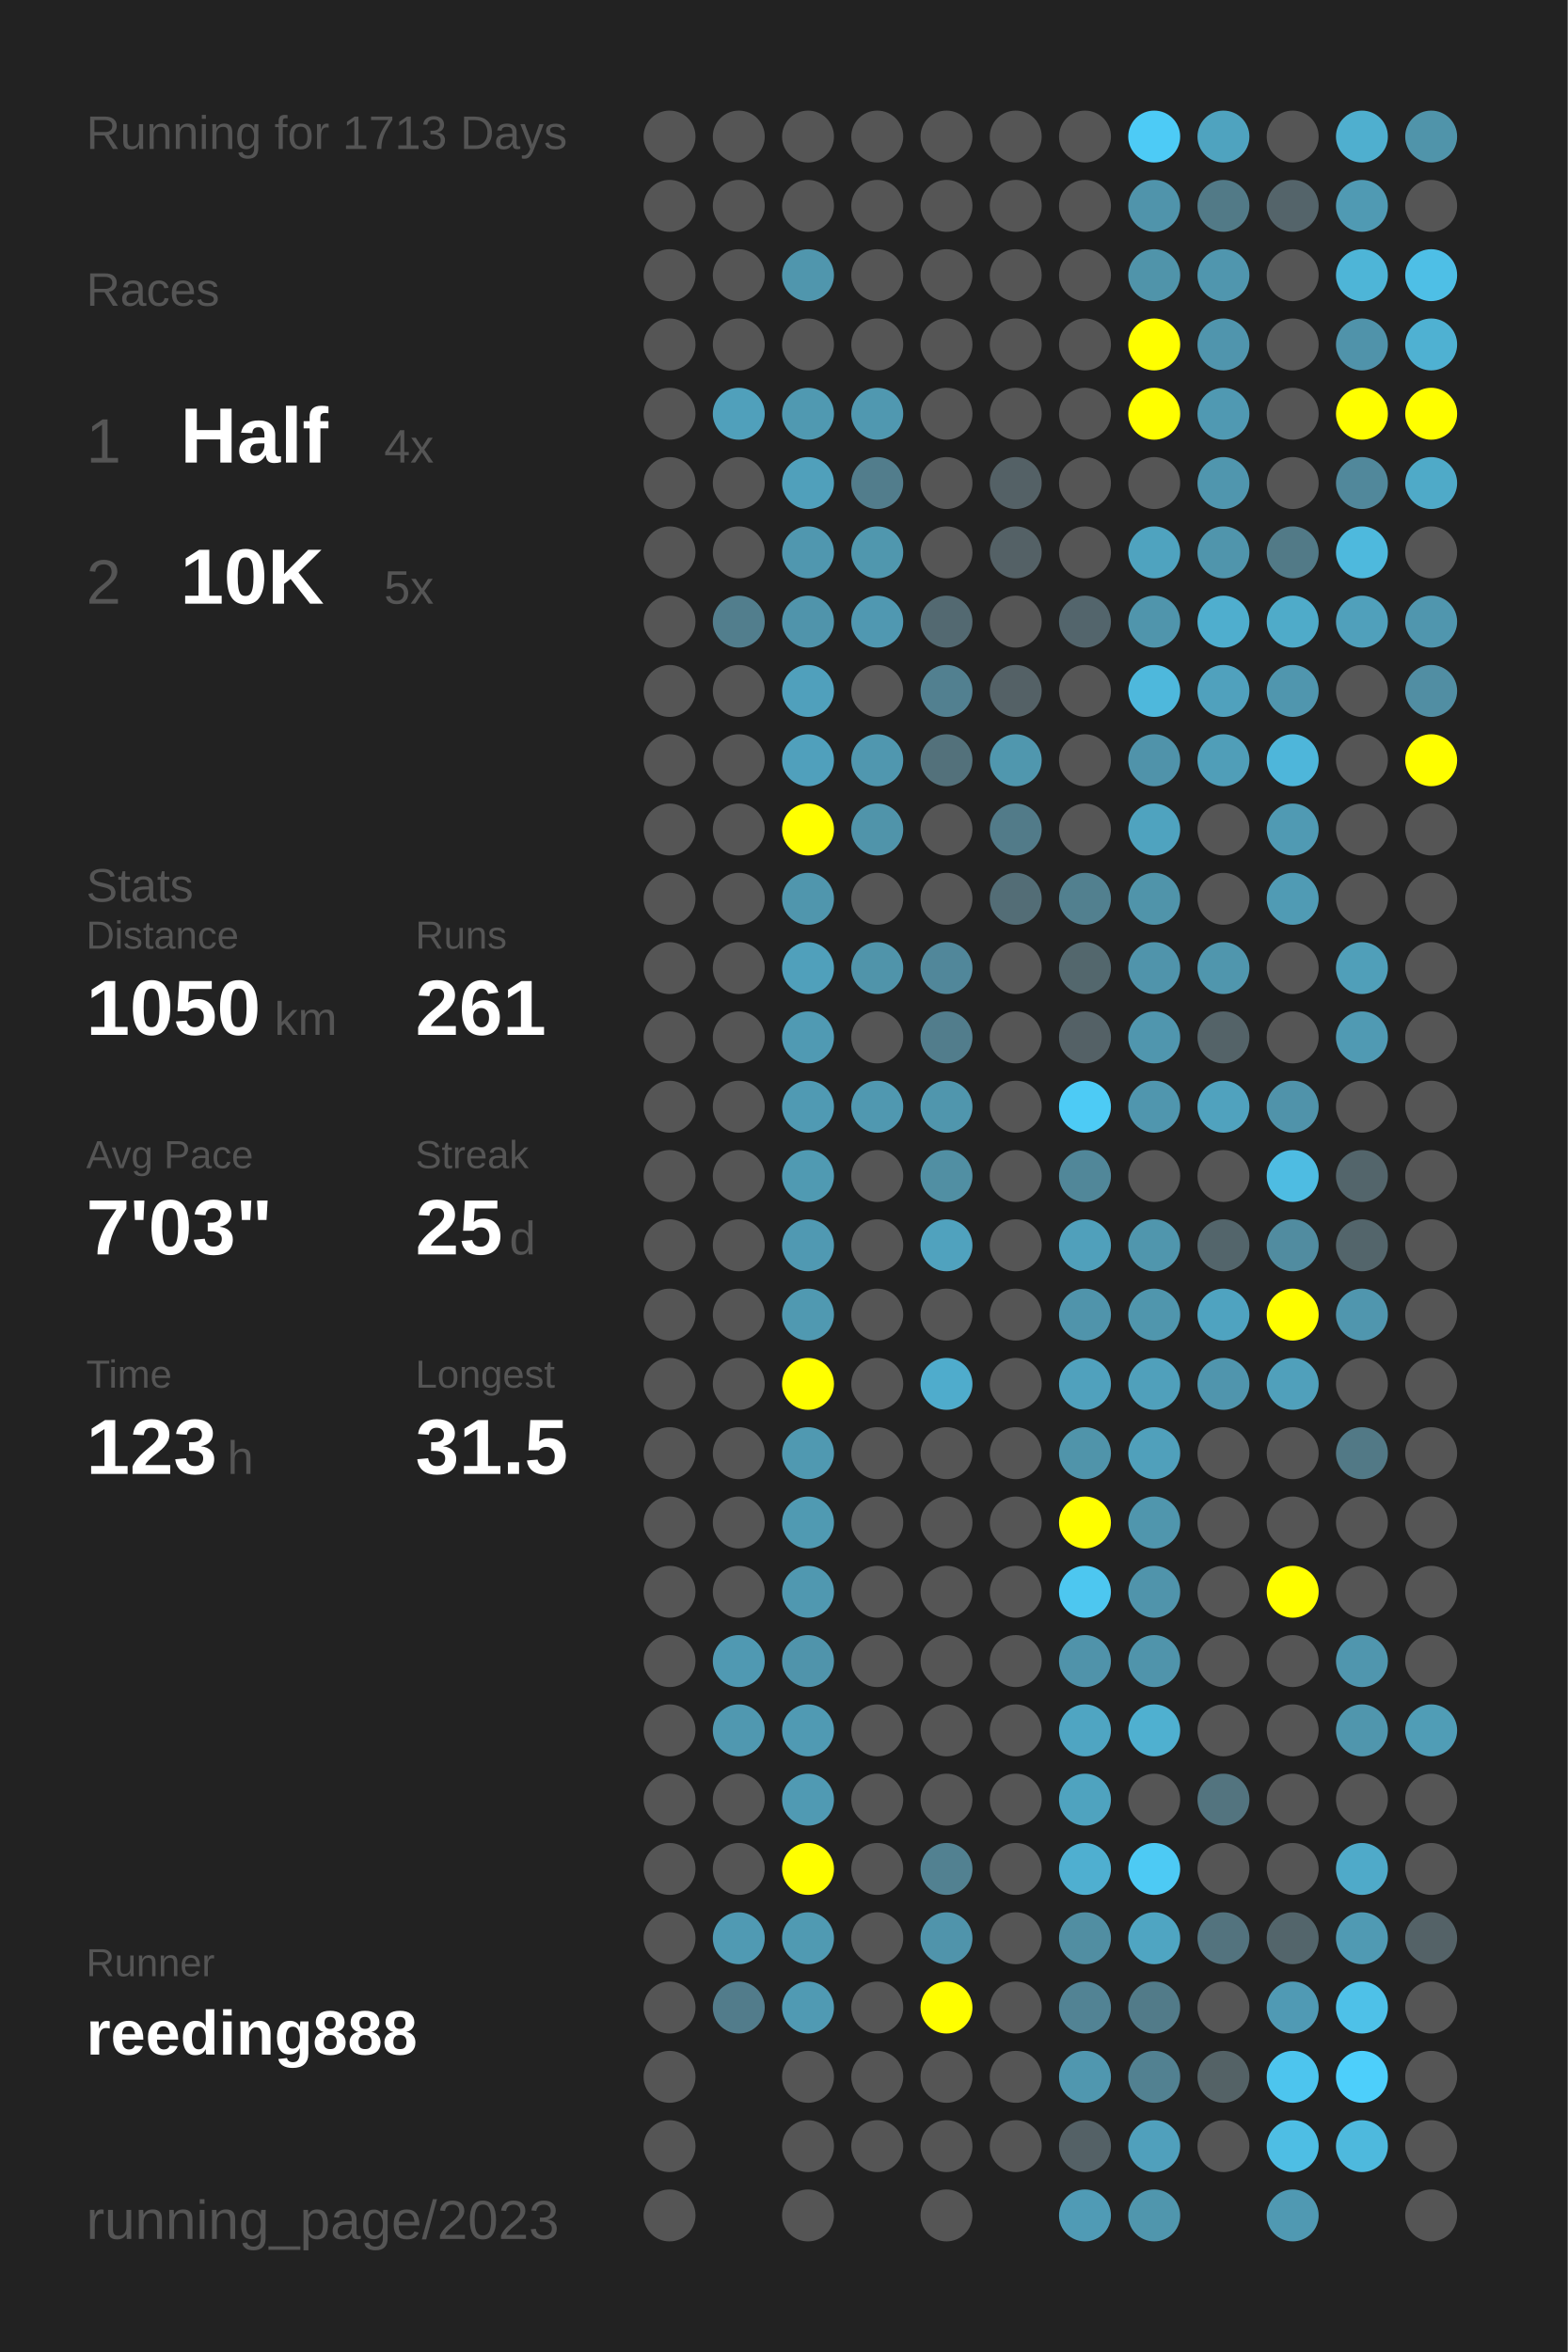
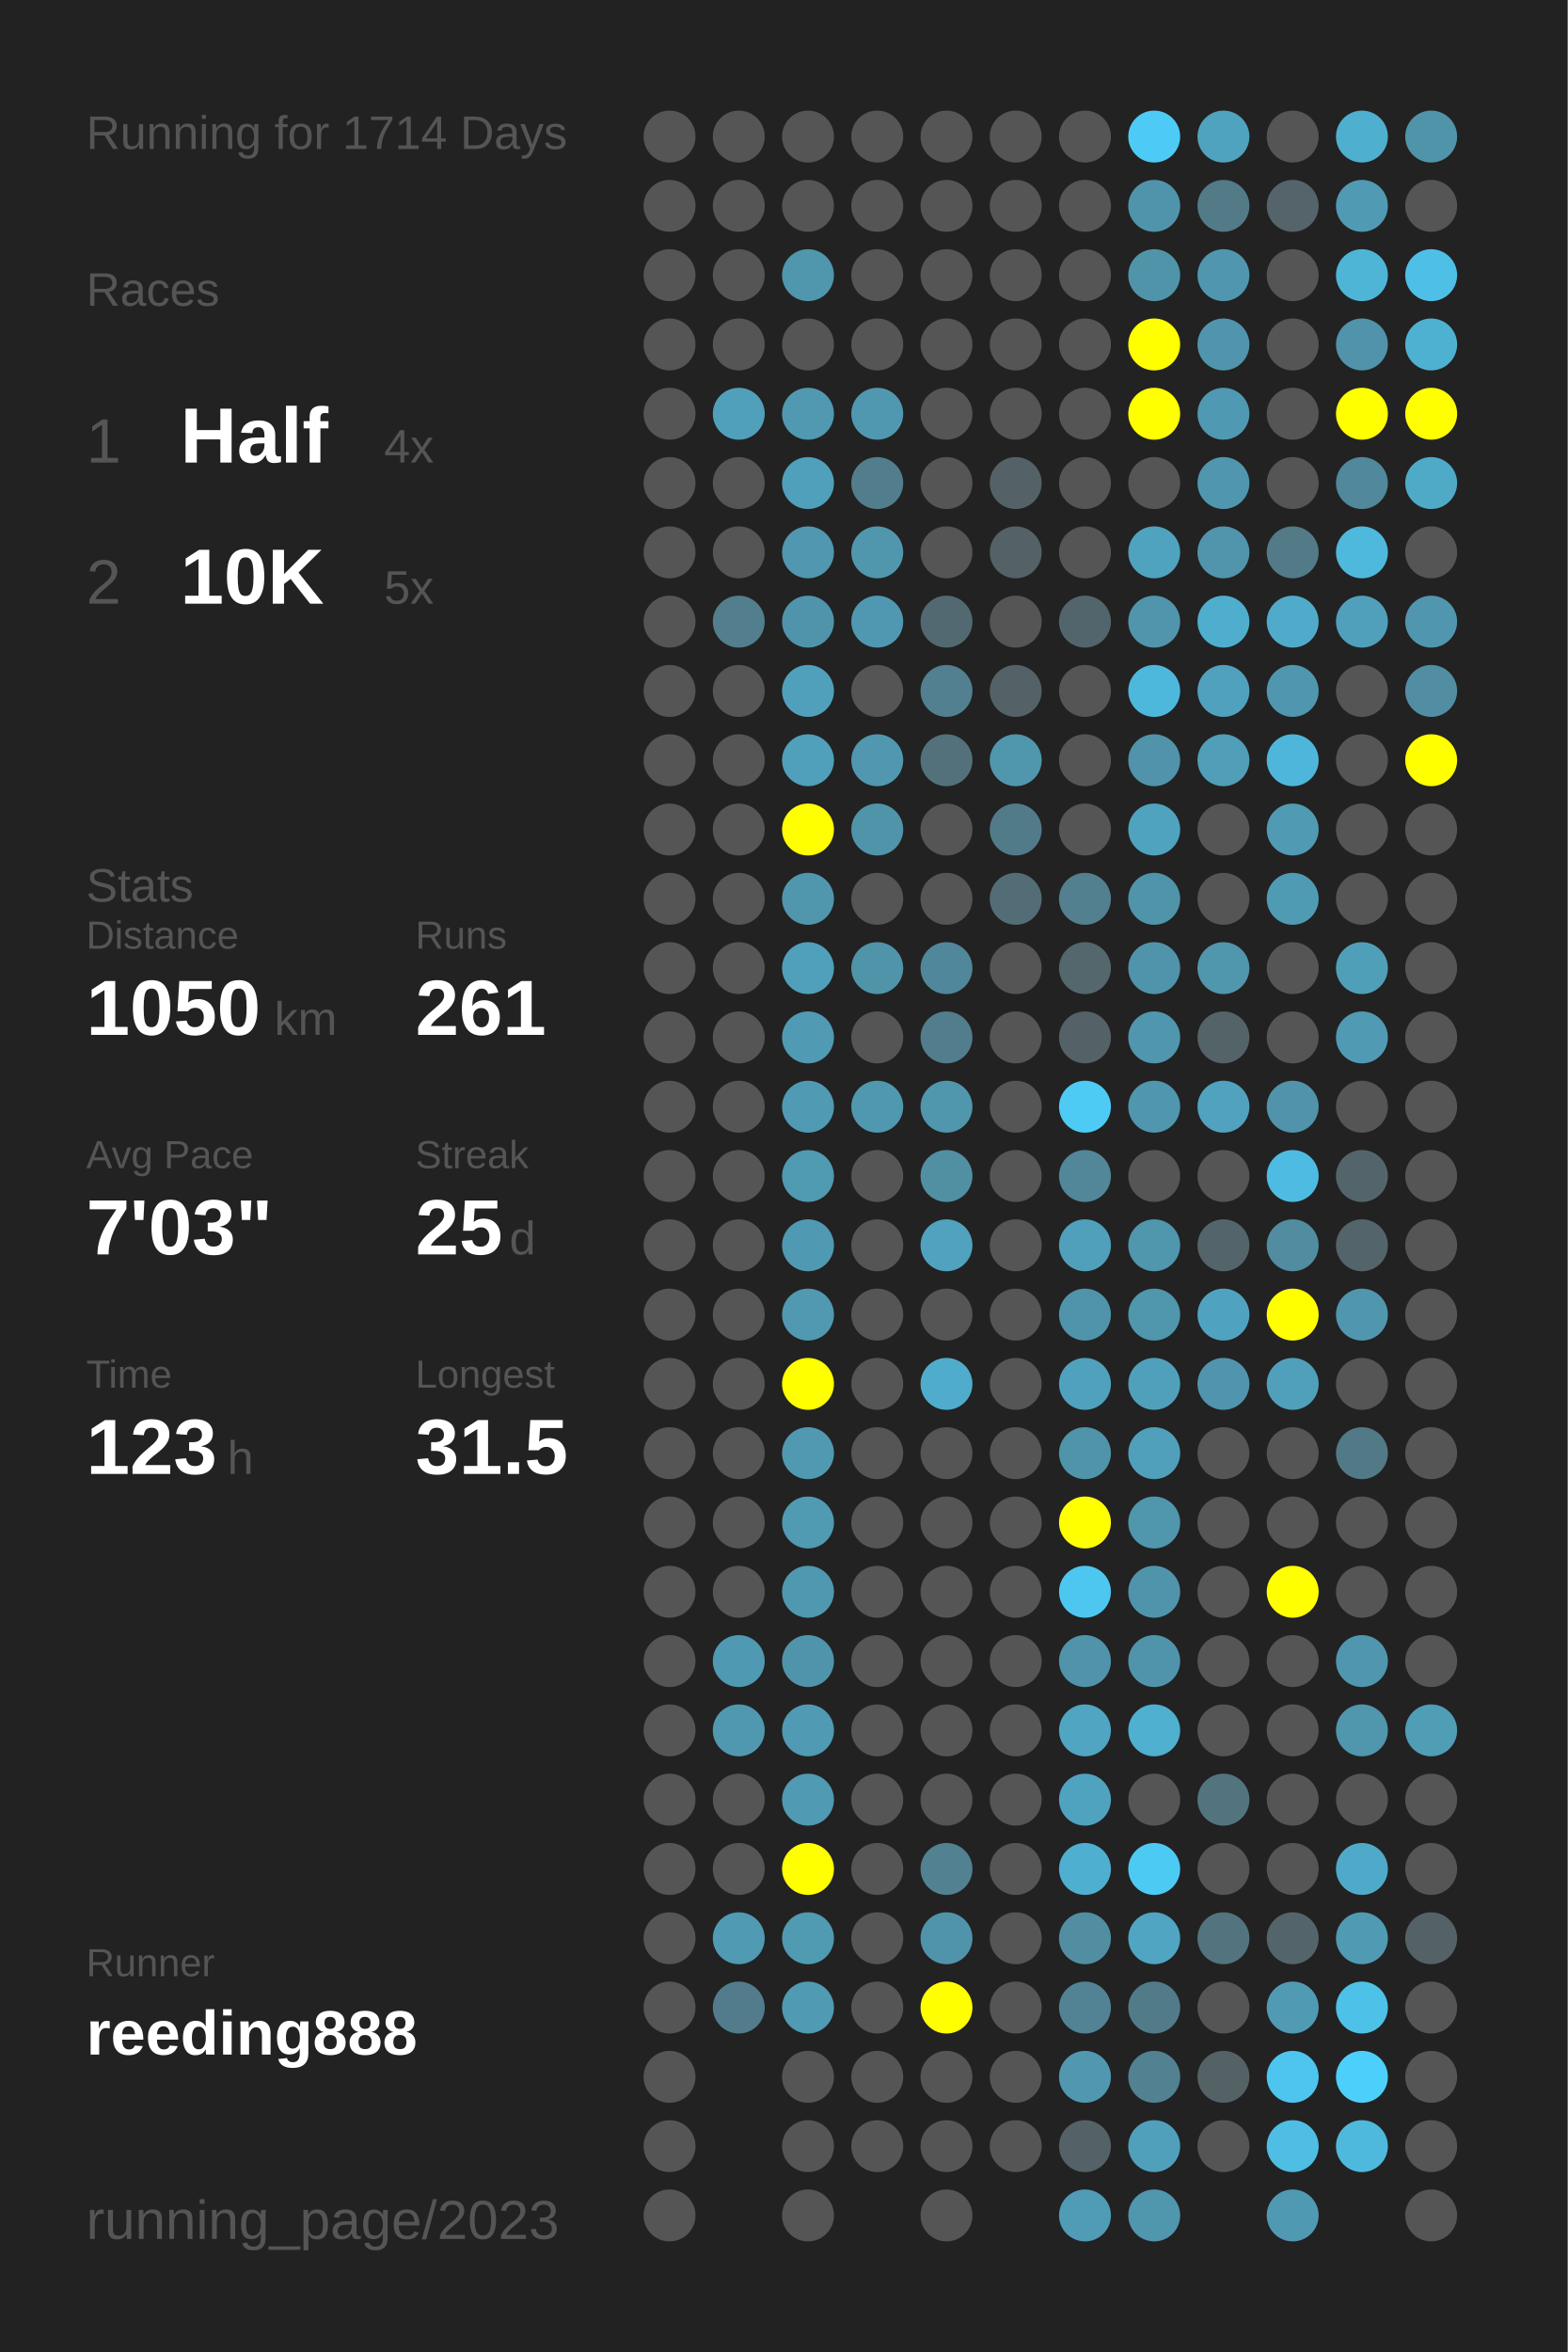
<svg xmlns="http://www.w3.org/2000/svg" baseProfile="full" height="300mm" version="1.1" viewBox="0,0,200,300" width="200mm">
  <defs />
  <rect fill="#222222" height="300" width="200" x="0" y="0" />
-   <text fill="#555555" style="font-size:6px; font-family:Arial;" x="11" y="19">Running for 1713 Days</text>
+   <text fill="#555555" style="font-size:6px; font-family:Arial;" x="11" y="19">Running for 1714 Days</text>
  <text fill="#555555" style="font-size:6px; font-family:Arial;" x="11" y="39">Races</text>
  <text fill="#555555" style="font-size:8px; font-family:Arial;" x="11" y="59">1</text>
  <text fill="#FFFFFF" style="font-size:10px; font-family:Arial; font-weight:bold;" x="23" y="59">Half</text>
  <text fill="#555555" style="font-size:6px; font-family:Arial;" x="49" y="59">4x</text>
  <text fill="#555555" style="font-size:8px; font-family:Arial;" x="11" y="77">2</text>
  <text fill="#FFFFFF" style="font-size:10px; font-family:Arial; font-weight:bold;" x="23" y="77">10K</text>
  <text fill="#555555" style="font-size:6px; font-family:Arial;" x="49" y="77">5x</text>
  <text fill="#555555" style="font-size:6px; font-family:Arial;" x="11" y="115">Stats</text>
  <text fill="#555555" style="font-size:5px; font-family:Arial;" x="11" y="121">Distance</text>
  <text fill="#FFFFFF" style="font-size:10px; font-family:Arial; font-weight:bold;" x="11" y="132">1050</text>
  <text fill="#555555" style="font-size:6px; font-family:Arial;" x="35" y="132">km</text>
  <text fill="#555555" style="font-size:5px; font-family:Arial;" x="53" y="121">Runs</text>
  <text fill="#FFFFFF" style="font-size:10px; font-family:Arial; font-weight:bold;" x="53" y="132">261</text>
  <text fill="#555555" style="font-size:5px; font-family:Arial;" x="11" y="149">Avg Pace</text>
  <text fill="#FFFFFF" style="font-size:10px; font-family:Arial; font-weight:bold;" x="11" y="160">7'03"</text>
  <text fill="#555555" style="font-size:5px; font-family:Arial;" x="53" y="149">Streak</text>
  <text fill="#FFFFFF" style="font-size:10px; font-family:Arial; font-weight:bold;" x="53" y="160">25</text>
  <text fill="#555555" style="font-size:6px; font-family:Arial;" x="65" y="160">d</text>
  <text fill="#555555" style="font-size:5px; font-family:Arial;" x="11" y="177">Time</text>
  <text fill="#FFFFFF" style="font-size:10px; font-family:Arial; font-weight:bold;" x="11" y="188">123</text>
  <text fill="#555555" style="font-size:6px; font-family:Arial;" x="29" y="188">h</text>
  <text fill="#555555" style="font-size:5px; font-family:Arial;" x="53" y="177">Longest</text>
  <text fill="#FFFFFF" style="font-size:10px; font-family:Arial; font-weight:bold;" x="53" y="188">31.5</text>
  <text fill="#555555" style="font-size:5px; font-family:Arial;" x="11" y="252.065">Runner</text>
  <text fill="#FFFFFF" style="font-size:8px; font-family:Arial; font-weight:bold;" x="11" y="262.065">reeding888</text>
  <text fill="#555555" style="font-size:7px; font-family:Arial;" x="11" y="285.581">running_page/2023</text>
  <circle cx="85.417" cy="17.419" fill="#555555" r="3.312" />
  <circle cx="85.417" cy="26.258" fill="#555555" r="3.312" />
  <circle cx="85.417" cy="35.097" fill="#555555" r="3.312" />
  <circle cx="85.417" cy="43.935" fill="#555555" r="3.312" />
  <circle cx="85.417" cy="52.774" fill="#555555" r="3.312" />
  <circle cx="85.417" cy="61.613" fill="#555555" r="3.312" />
  <circle cx="85.417" cy="70.452" fill="#555555" r="3.312" />
  <circle cx="85.417" cy="79.29" fill="#555555" r="3.312" />
  <circle cx="85.417" cy="88.129" fill="#555555" r="3.312" />
  <circle cx="85.417" cy="96.968" fill="#555555" r="3.312" />
  <circle cx="85.417" cy="105.806" fill="#555555" r="3.312" />
  <circle cx="85.417" cy="114.645" fill="#555555" r="3.312" />
  <circle cx="85.417" cy="123.484" fill="#555555" r="3.312" />
  <circle cx="85.417" cy="132.323" fill="#555555" r="3.312" />
  <circle cx="85.417" cy="141.161" fill="#555555" r="3.312" />
  <circle cx="85.417" cy="150" fill="#555555" r="3.312" />
  <circle cx="85.417" cy="158.839" fill="#555555" r="3.312" />
  <circle cx="85.417" cy="167.677" fill="#555555" r="3.312" />
  <circle cx="85.417" cy="176.516" fill="#555555" r="3.312" />
  <circle cx="85.417" cy="185.355" fill="#555555" r="3.312" />
  <circle cx="85.417" cy="194.194" fill="#555555" r="3.312" />
  <circle cx="85.417" cy="203.032" fill="#555555" r="3.312" />
  <circle cx="85.417" cy="211.871" fill="#555555" r="3.312" />
  <circle cx="85.417" cy="220.71" fill="#555555" r="3.312" />
  <circle cx="85.417" cy="229.548" fill="#555555" r="3.312" />
  <circle cx="85.417" cy="238.387" fill="#555555" r="3.312" />
  <circle cx="85.417" cy="247.226" fill="#555555" r="3.312" />
  <circle cx="85.417" cy="256.065" fill="#555555" r="3.312" />
  <circle cx="85.417" cy="264.903" fill="#555555" r="3.312" />
  <circle cx="85.417" cy="273.742" fill="#555555" r="3.312" />
  <circle cx="85.417" cy="282.581" fill="#555555" r="3.312" />
  <circle cx="94.25" cy="17.419" fill="#555555" r="3.312" />
  <circle cx="94.25" cy="26.258" fill="#555555" r="3.312" />
  <circle cx="94.25" cy="35.097" fill="#555555" r="3.312" />
  <circle cx="94.25" cy="43.935" fill="#555555" r="3.312" />
  <circle cx="94.25" cy="52.774" fill="#50a0bb" r="3.312" />
  <circle cx="94.25" cy="61.613" fill="#555555" r="3.312" />
  <circle cx="94.25" cy="70.452" fill="#555555" r="3.312" />
  <circle cx="94.25" cy="79.29" fill="#527e8d" r="3.312" />
  <circle cx="94.25" cy="88.129" fill="#555555" r="3.312" />
  <circle cx="94.25" cy="96.968" fill="#555555" r="3.312" />
  <circle cx="94.25" cy="105.806" fill="#555555" r="3.312" />
  <circle cx="94.25" cy="114.645" fill="#555555" r="3.312" />
  <circle cx="94.25" cy="123.484" fill="#555555" r="3.312" />
  <circle cx="94.25" cy="132.323" fill="#555555" r="3.312" />
  <circle cx="94.25" cy="141.161" fill="#555555" r="3.312" />
  <circle cx="94.25" cy="150" fill="#555555" r="3.312" />
  <circle cx="94.25" cy="158.839" fill="#555555" r="3.312" />
  <circle cx="94.25" cy="167.677" fill="#555555" r="3.312" />
  <circle cx="94.25" cy="176.516" fill="#555555" r="3.312" />
  <circle cx="94.25" cy="185.355" fill="#555555" r="3.312" />
  <circle cx="94.25" cy="194.194" fill="#555555" r="3.312" />
  <circle cx="94.25" cy="203.032" fill="#555555" r="3.312" />
  <circle cx="94.25" cy="211.871" fill="#5099b2" r="3.312" />
  <circle cx="94.25" cy="220.71" fill="#5098b0" r="3.312" />
  <circle cx="94.25" cy="229.548" fill="#555555" r="3.312" />
  <circle cx="94.25" cy="238.387" fill="#555555" r="3.312" />
  <circle cx="94.25" cy="247.226" fill="#509ab3" r="3.312" />
  <circle cx="94.25" cy="256.065" fill="#527c8b" r="3.312" />
  <circle cx="103.083" cy="17.419" fill="#555555" r="3.312" />
  <circle cx="103.083" cy="26.258" fill="#555555" r="3.312" />
  <circle cx="103.083" cy="35.097" fill="#5096ad" r="3.312" />
  <circle cx="103.083" cy="43.935" fill="#555555" r="3.312" />
  <circle cx="103.083" cy="52.774" fill="#5099b1" r="3.312" />
  <circle cx="103.083" cy="61.613" fill="#50a0bb" r="3.312" />
  <circle cx="103.083" cy="70.452" fill="#5097af" r="3.312" />
  <circle cx="103.083" cy="79.29" fill="#5094ab" r="3.312" />
  <circle cx="103.083" cy="88.129" fill="#50a0bc" r="3.312" />
  <circle cx="103.083" cy="96.968" fill="#50a0bc" r="3.312" />
  <circle cx="103.083" cy="105.806" fill="#FFFF00" r="3.312" />
  <circle cx="103.083" cy="114.645" fill="#5096ad" r="3.312" />
  <circle cx="103.083" cy="123.484" fill="#50a0bb" r="3.312" />
  <circle cx="103.083" cy="132.323" fill="#509ab3" r="3.312" />
  <circle cx="103.083" cy="141.161" fill="#509ab3" r="3.312" />
  <circle cx="103.083" cy="150" fill="#509ab2" r="3.312" />
  <circle cx="103.083" cy="158.839" fill="#5099b2" r="3.312" />
  <circle cx="103.083" cy="167.677" fill="#5099b1" r="3.312" />
  <circle cx="103.083" cy="176.516" fill="#FFFF00" r="3.312" />
  <circle cx="103.083" cy="185.355" fill="#5099b1" r="3.312" />
  <circle cx="103.083" cy="194.194" fill="#509ab2" r="3.312" />
  <circle cx="103.083" cy="203.032" fill="#5098b0" r="3.312" />
  <circle cx="103.083" cy="211.871" fill="#5094ab" r="3.312" />
  <circle cx="103.083" cy="220.71" fill="#509ab3" r="3.312" />
  <circle cx="103.083" cy="229.548" fill="#509ab3" r="3.312" />
  <circle cx="103.083" cy="238.387" fill="#FFFF00" r="3.312" />
  <circle cx="103.083" cy="247.226" fill="#509ab2" r="3.312" />
  <circle cx="103.083" cy="256.065" fill="#509ab3" r="3.312" />
  <circle cx="103.083" cy="264.903" fill="#555555" r="3.312" />
  <circle cx="103.083" cy="273.742" fill="#555555" r="3.312" />
  <circle cx="103.083" cy="282.581" fill="#555555" r="3.312" />
  <circle cx="111.917" cy="17.419" fill="#555555" r="3.312" />
  <circle cx="111.917" cy="26.258" fill="#555555" r="3.312" />
  <circle cx="111.917" cy="35.097" fill="#555555" r="3.312" />
  <circle cx="111.917" cy="43.935" fill="#555555" r="3.312" />
  <circle cx="111.917" cy="52.774" fill="#5098b0" r="3.312" />
  <circle cx="111.917" cy="61.613" fill="#527d8c" r="3.312" />
  <circle cx="111.917" cy="70.452" fill="#5097ae" r="3.312" />
  <circle cx="111.917" cy="79.29" fill="#5098b1" r="3.312" />
  <circle cx="111.917" cy="88.129" fill="#555555" r="3.312" />
  <circle cx="111.917" cy="96.968" fill="#5097af" r="3.312" />
  <circle cx="111.917" cy="105.806" fill="#5094aa" r="3.312" />
  <circle cx="111.917" cy="114.645" fill="#555555" r="3.312" />
  <circle cx="111.917" cy="123.484" fill="#5094aa" r="3.312" />
  <circle cx="111.917" cy="132.323" fill="#555555" r="3.312" />
  <circle cx="111.917" cy="141.161" fill="#5098b0" r="3.312" />
  <circle cx="111.917" cy="150" fill="#555555" r="3.312" />
  <circle cx="111.917" cy="158.839" fill="#555555" r="3.312" />
  <circle cx="111.917" cy="167.677" fill="#555555" r="3.312" />
  <circle cx="111.917" cy="176.516" fill="#555555" r="3.312" />
  <circle cx="111.917" cy="185.355" fill="#555555" r="3.312" />
  <circle cx="111.917" cy="194.194" fill="#555555" r="3.312" />
  <circle cx="111.917" cy="203.032" fill="#555555" r="3.312" />
  <circle cx="111.917" cy="211.871" fill="#555555" r="3.312" />
  <circle cx="111.917" cy="220.71" fill="#555555" r="3.312" />
  <circle cx="111.917" cy="229.548" fill="#555555" r="3.312" />
  <circle cx="111.917" cy="238.387" fill="#555555" r="3.312" />
  <circle cx="111.917" cy="247.226" fill="#555555" r="3.312" />
  <circle cx="111.917" cy="256.065" fill="#555555" r="3.312" />
  <circle cx="111.917" cy="264.903" fill="#555555" r="3.312" />
  <circle cx="111.917" cy="273.742" fill="#555555" r="3.312" />
  <circle cx="120.75" cy="17.419" fill="#555555" r="3.312" />
  <circle cx="120.75" cy="26.258" fill="#555555" r="3.312" />
  <circle cx="120.75" cy="35.097" fill="#555555" r="3.312" />
  <circle cx="120.75" cy="43.935" fill="#555555" r="3.312" />
  <circle cx="120.75" cy="52.774" fill="#555555" r="3.312" />
  <circle cx="120.75" cy="61.613" fill="#555555" r="3.312" />
  <circle cx="120.75" cy="70.452" fill="#555555" r="3.312" />
  <circle cx="120.75" cy="79.29" fill="#536971" r="3.312" />
  <circle cx="120.75" cy="88.129" fill="#528090" r="3.312" />
  <circle cx="120.75" cy="96.968" fill="#53717b" r="3.312" />
  <circle cx="120.75" cy="105.806" fill="#555555" r="3.312" />
  <circle cx="120.75" cy="114.645" fill="#555555" r="3.312" />
  <circle cx="120.75" cy="123.484" fill="#51879a" r="3.312" />
  <circle cx="120.75" cy="132.323" fill="#527d8c" r="3.312" />
  <circle cx="120.75" cy="141.161" fill="#5096ad" r="3.312" />
  <circle cx="120.75" cy="150" fill="#518fa3" r="3.312" />
  <circle cx="120.75" cy="158.839" fill="#50a2be" r="3.312" />
  <circle cx="120.75" cy="167.677" fill="#555555" r="3.312" />
  <circle cx="120.75" cy="176.516" fill="#4faccc" r="3.312" />
  <circle cx="120.75" cy="185.355" fill="#555555" r="3.312" />
  <circle cx="120.75" cy="194.194" fill="#555555" r="3.312" />
  <circle cx="120.75" cy="203.032" fill="#555555" r="3.312" />
  <circle cx="120.75" cy="211.871" fill="#555555" r="3.312" />
  <circle cx="120.75" cy="220.71" fill="#555555" r="3.312" />
  <circle cx="120.75" cy="229.548" fill="#555555" r="3.312" />
  <circle cx="120.75" cy="238.387" fill="#528191" r="3.312" />
  <circle cx="120.75" cy="247.226" fill="#5094ab" r="3.312" />
  <circle cx="120.75" cy="256.065" fill="#FFFF00" r="3.312" />
  <circle cx="120.75" cy="264.903" fill="#555555" r="3.312" />
  <circle cx="120.75" cy="273.742" fill="#555555" r="3.312" />
  <circle cx="120.75" cy="282.581" fill="#555555" r="3.312" />
  <circle cx="129.583" cy="17.419" fill="#555555" r="3.312" />
  <circle cx="129.583" cy="26.258" fill="#555555" r="3.312" />
  <circle cx="129.583" cy="35.097" fill="#555555" r="3.312" />
  <circle cx="129.583" cy="43.935" fill="#555555" r="3.312" />
  <circle cx="129.583" cy="52.774" fill="#555555" r="3.312" />
  <circle cx="129.583" cy="61.613" fill="#546166" r="3.312" />
  <circle cx="129.583" cy="70.452" fill="#546166" r="3.312" />
  <circle cx="129.583" cy="79.29" fill="#555555" r="3.312" />
  <circle cx="129.583" cy="88.129" fill="#546166" r="3.312" />
  <circle cx="129.583" cy="96.968" fill="#5097ae" r="3.312" />
  <circle cx="129.583" cy="105.806" fill="#527b89" r="3.312" />
  <circle cx="129.583" cy="114.645" fill="#536d76" r="3.312" />
  <circle cx="129.583" cy="123.484" fill="#555555" r="3.312" />
  <circle cx="129.583" cy="132.323" fill="#555555" r="3.312" />
  <circle cx="129.583" cy="141.161" fill="#555555" r="3.312" />
  <circle cx="129.583" cy="150" fill="#555555" r="3.312" />
  <circle cx="129.583" cy="158.839" fill="#555555" r="3.312" />
  <circle cx="129.583" cy="167.677" fill="#555555" r="3.312" />
  <circle cx="129.583" cy="176.516" fill="#555555" r="3.312" />
  <circle cx="129.583" cy="185.355" fill="#555555" r="3.312" />
  <circle cx="129.583" cy="194.194" fill="#555555" r="3.312" />
  <circle cx="129.583" cy="203.032" fill="#555555" r="3.312" />
  <circle cx="129.583" cy="211.871" fill="#555555" r="3.312" />
  <circle cx="129.583" cy="220.71" fill="#555555" r="3.312" />
  <circle cx="129.583" cy="229.548" fill="#555555" r="3.312" />
  <circle cx="129.583" cy="238.387" fill="#555555" r="3.312" />
  <circle cx="129.583" cy="247.226" fill="#555555" r="3.312" />
  <circle cx="129.583" cy="256.065" fill="#555555" r="3.312" />
  <circle cx="129.583" cy="264.903" fill="#555555" r="3.312" />
  <circle cx="129.583" cy="273.742" fill="#555555" r="3.312" />
  <circle cx="138.417" cy="17.419" fill="#555555" r="3.312" />
  <circle cx="138.417" cy="26.258" fill="#555555" r="3.312" />
  <circle cx="138.417" cy="35.097" fill="#555555" r="3.312" />
  <circle cx="138.417" cy="43.935" fill="#555555" r="3.312" />
  <circle cx="138.417" cy="52.774" fill="#555555" r="3.312" />
  <circle cx="138.417" cy="61.613" fill="#555555" r="3.312" />
  <circle cx="138.417" cy="70.452" fill="#555555" r="3.312" />
  <circle cx="138.417" cy="79.29" fill="#53656c" r="3.312" />
  <circle cx="138.417" cy="88.129" fill="#555555" r="3.312" />
  <circle cx="138.417" cy="96.968" fill="#555555" r="3.312" />
  <circle cx="138.417" cy="105.806" fill="#555555" r="3.312" />
  <circle cx="138.417" cy="114.645" fill="#52808f" r="3.312" />
  <circle cx="138.417" cy="123.484" fill="#53676d" r="3.312" />
  <circle cx="138.417" cy="132.323" fill="#546166" r="3.312" />
  <circle cx="138.417" cy="141.161" fill="#4dcbf5" r="3.312" />
  <circle cx="138.417" cy="150" fill="#518799" r="3.312" />
  <circle cx="138.417" cy="158.839" fill="#50a0bb" r="3.312" />
  <circle cx="138.417" cy="167.677" fill="#5094ab" r="3.312" />
  <circle cx="138.417" cy="176.516" fill="#50a1bd" r="3.312" />
  <circle cx="138.417" cy="185.355" fill="#5094aa" r="3.312" />
  <circle cx="138.417" cy="194.194" fill="#FFFF00" r="3.312" />
  <circle cx="138.417" cy="203.032" fill="#4dc7f0" r="3.312" />
  <circle cx="138.417" cy="211.871" fill="#5093aa" r="3.312" />
  <circle cx="138.417" cy="220.71" fill="#4fa5c2" r="3.312" />
  <circle cx="138.417" cy="229.548" fill="#4fa3bf" r="3.312" />
  <circle cx="138.417" cy="238.387" fill="#4fafd0" r="3.312" />
  <circle cx="138.417" cy="247.226" fill="#518ea2" r="3.312" />
  <circle cx="138.417" cy="256.065" fill="#528394" r="3.312" />
  <circle cx="138.417" cy="264.903" fill="#5097af" r="3.312" />
  <circle cx="138.417" cy="273.742" fill="#546166" r="3.312" />
  <circle cx="138.417" cy="282.581" fill="#509bb5" r="3.312" />
  <circle cx="147.25" cy="17.419" fill="#4dcbf6" r="3.312" />
  <circle cx="147.25" cy="26.258" fill="#5094ab" r="3.312" />
  <circle cx="147.25" cy="35.097" fill="#5094aa" r="3.312" />
  <circle cx="147.25" cy="43.935" fill="#FFFF00" r="3.312" />
  <circle cx="147.25" cy="52.774" fill="#FFFF00" r="3.312" />
  <circle cx="147.25" cy="61.613" fill="#555555" r="3.312" />
  <circle cx="147.25" cy="70.452" fill="#4fa3bf" r="3.312" />
  <circle cx="147.25" cy="79.29" fill="#5095ac" r="3.312" />
  <circle cx="147.25" cy="88.129" fill="#4eb8dc" r="3.312" />
  <circle cx="147.25" cy="96.968" fill="#5093aa" r="3.312" />
  <circle cx="147.25" cy="105.806" fill="#4fa3bf" r="3.312" />
  <circle cx="147.25" cy="114.645" fill="#5094aa" r="3.312" />
  <circle cx="147.25" cy="123.484" fill="#5094ab" r="3.312" />
  <circle cx="147.25" cy="132.323" fill="#5096ae" r="3.312" />
  <circle cx="147.25" cy="141.161" fill="#5096ae" r="3.312" />
  <circle cx="147.25" cy="150" fill="#555555" r="3.312" />
  <circle cx="147.25" cy="158.839" fill="#5096ad" r="3.312" />
  <circle cx="147.25" cy="167.677" fill="#5096ad" r="3.312" />
  <circle cx="147.25" cy="176.516" fill="#50a0bb" r="3.312" />
  <circle cx="147.25" cy="185.355" fill="#50a0bb" r="3.312" />
  <circle cx="147.25" cy="194.194" fill="#5096ad" r="3.312" />
  <circle cx="147.25" cy="203.032" fill="#5094ab" r="3.312" />
  <circle cx="147.25" cy="211.871" fill="#5094ab" r="3.312" />
  <circle cx="147.25" cy="220.71" fill="#4fb0d0" r="3.312" />
  <circle cx="147.25" cy="229.548" fill="#555555" r="3.312" />
  <circle cx="147.25" cy="238.387" fill="#4dcaf4" r="3.312" />
  <circle cx="147.25" cy="247.226" fill="#4fa5c2" r="3.312" />
  <circle cx="147.25" cy="256.065" fill="#527b89" r="3.312" />
  <circle cx="147.25" cy="264.903" fill="#528191" r="3.312" />
  <circle cx="147.25" cy="273.742" fill="#50a0bc" r="3.312" />
  <circle cx="147.25" cy="282.581" fill="#5096ad" r="3.312" />
  <circle cx="156.083" cy="17.419" fill="#4fa3bf" r="3.312" />
  <circle cx="156.083" cy="26.258" fill="#527a87" r="3.312" />
  <circle cx="156.083" cy="35.097" fill="#5096ae" r="3.312" />
  <circle cx="156.083" cy="43.935" fill="#5095ad" r="3.312" />
  <circle cx="156.083" cy="52.774" fill="#5099b2" r="3.312" />
  <circle cx="156.083" cy="61.613" fill="#5096ae" r="3.312" />
  <circle cx="156.083" cy="70.452" fill="#5095ac" r="3.312" />
  <circle cx="156.083" cy="79.29" fill="#4faece" r="3.312" />
  <circle cx="156.083" cy="88.129" fill="#50a1bd" r="3.312" />
  <circle cx="156.083" cy="96.968" fill="#509eb8" r="3.312" />
  <circle cx="156.083" cy="105.806" fill="#555555" r="3.312" />
  <circle cx="156.083" cy="114.645" fill="#555555" r="3.312" />
  <circle cx="156.083" cy="123.484" fill="#5096ad" r="3.312" />
  <circle cx="156.083" cy="132.323" fill="#546368" r="3.312" />
  <circle cx="156.083" cy="141.161" fill="#50a2be" r="3.312" />
  <circle cx="156.083" cy="150" fill="#555555" r="3.312" />
  <circle cx="156.083" cy="158.839" fill="#53656b" r="3.312" />
  <circle cx="156.083" cy="167.677" fill="#4fa3c0" r="3.312" />
  <circle cx="156.083" cy="176.516" fill="#5095ad" r="3.312" />
  <circle cx="156.083" cy="185.355" fill="#555555" r="3.312" />
  <circle cx="156.083" cy="194.194" fill="#555555" r="3.312" />
  <circle cx="156.083" cy="203.032" fill="#555555" r="3.312" />
  <circle cx="156.083" cy="211.871" fill="#555555" r="3.312" />
  <circle cx="156.083" cy="220.71" fill="#555555" r="3.312" />
  <circle cx="156.083" cy="229.548" fill="#53747f" r="3.312" />
  <circle cx="156.083" cy="238.387" fill="#555555" r="3.312" />
  <circle cx="156.083" cy="247.226" fill="#53737e" r="3.312" />
  <circle cx="156.083" cy="256.065" fill="#555555" r="3.312" />
  <circle cx="156.083" cy="264.903" fill="#546266" r="3.312" />
  <circle cx="156.083" cy="273.742" fill="#555555" r="3.312" />
  <circle cx="164.917" cy="17.419" fill="#555555" r="3.312" />
  <circle cx="164.917" cy="26.258" fill="#54646a" r="3.312" />
  <circle cx="164.917" cy="35.097" fill="#555555" r="3.312" />
  <circle cx="164.917" cy="43.935" fill="#555555" r="3.312" />
  <circle cx="164.917" cy="52.774" fill="#555555" r="3.312" />
  <circle cx="164.917" cy="61.613" fill="#555555" r="3.312" />
  <circle cx="164.917" cy="70.452" fill="#527a87" r="3.312" />
  <circle cx="164.917" cy="79.29" fill="#4fabc9" r="3.312" />
  <circle cx="164.917" cy="88.129" fill="#5096ae" r="3.312" />
  <circle cx="164.917" cy="96.968" fill="#4eb6da" r="3.312" />
  <circle cx="164.917" cy="105.806" fill="#509ab3" r="3.312" />
  <circle cx="164.917" cy="114.645" fill="#509bb4" r="3.312" />
  <circle cx="164.917" cy="123.484" fill="#555555" r="3.312" />
  <circle cx="164.917" cy="132.323" fill="#555555" r="3.312" />
  <circle cx="164.917" cy="141.161" fill="#5093aa" r="3.312" />
  <circle cx="164.917" cy="150" fill="#4ebce2" r="3.312" />
  <circle cx="164.917" cy="158.839" fill="#518ca0" r="3.312" />
  <circle cx="164.917" cy="167.677" fill="#FFFF00" r="3.312" />
  <circle cx="164.917" cy="176.516" fill="#50a0bb" r="3.312" />
  <circle cx="164.917" cy="185.355" fill="#555555" r="3.312" />
  <circle cx="164.917" cy="194.194" fill="#555555" r="3.312" />
  <circle cx="164.917" cy="203.032" fill="#FFFF00" r="3.312" />
  <circle cx="164.917" cy="211.871" fill="#555555" r="3.312" />
  <circle cx="164.917" cy="220.71" fill="#555555" r="3.312" />
  <circle cx="164.917" cy="229.548" fill="#555555" r="3.312" />
  <circle cx="164.917" cy="238.387" fill="#555555" r="3.312" />
  <circle cx="164.917" cy="247.226" fill="#53656b" r="3.312" />
  <circle cx="164.917" cy="256.065" fill="#509ab4" r="3.312" />
  <circle cx="164.917" cy="264.903" fill="#4dc5ee" r="3.312" />
  <circle cx="164.917" cy="273.742" fill="#4ebee4" r="3.312" />
  <circle cx="164.917" cy="282.581" fill="#5099b2" r="3.312" />
  <circle cx="173.75" cy="17.419" fill="#4fafcf" r="3.312" />
  <circle cx="173.75" cy="26.258" fill="#509ab3" r="3.312" />
  <circle cx="173.75" cy="35.097" fill="#4eb5d7" r="3.312" />
  <circle cx="173.75" cy="43.935" fill="#5093aa" r="3.312" />
  <circle cx="173.75" cy="52.774" fill="#FFFF00" r="3.312" />
  <circle cx="173.75" cy="61.613" fill="#51889b" r="3.312" />
  <circle cx="173.75" cy="70.452" fill="#4eb9dd" r="3.312" />
  <circle cx="173.75" cy="79.29" fill="#50a0bb" r="3.312" />
  <circle cx="173.75" cy="88.129" fill="#555555" r="3.312" />
  <circle cx="173.75" cy="96.968" fill="#555555" r="3.312" />
  <circle cx="173.75" cy="105.806" fill="#555555" r="3.312" />
  <circle cx="173.75" cy="114.645" fill="#555555" r="3.312" />
  <circle cx="173.75" cy="123.484" fill="#509fb9" r="3.312" />
  <circle cx="173.75" cy="132.323" fill="#509ab3" r="3.312" />
  <circle cx="173.75" cy="141.161" fill="#555555" r="3.312" />
  <circle cx="173.75" cy="150" fill="#53656b" r="3.312" />
  <circle cx="173.75" cy="158.839" fill="#53656b" r="3.312" />
  <circle cx="173.75" cy="167.677" fill="#5096ae" r="3.312" />
  <circle cx="173.75" cy="176.516" fill="#555555" r="3.312" />
  <circle cx="173.75" cy="185.355" fill="#527986" r="3.312" />
  <circle cx="173.75" cy="194.194" fill="#555555" r="3.312" />
  <circle cx="173.75" cy="203.032" fill="#555555" r="3.312" />
  <circle cx="173.75" cy="211.871" fill="#5096ae" r="3.312" />
  <circle cx="173.75" cy="220.71" fill="#5096ad" r="3.312" />
  <circle cx="173.75" cy="229.548" fill="#555555" r="3.312" />
  <circle cx="173.75" cy="238.387" fill="#4faac9" r="3.312" />
  <circle cx="173.75" cy="247.226" fill="#509ab3" r="3.312" />
  <circle cx="173.75" cy="256.065" fill="#4ec1e8" r="3.312" />
  <circle cx="173.75" cy="264.903" fill="#4dcffb" r="3.312" />
  <circle cx="173.75" cy="273.742" fill="#4eb9dd" r="3.312" />
  <circle cx="182.583" cy="17.419" fill="#5094aa" r="3.312" />
  <circle cx="182.583" cy="26.258" fill="#555555" r="3.312" />
  <circle cx="182.583" cy="35.097" fill="#4ebfe6" r="3.312" />
  <circle cx="182.583" cy="43.935" fill="#4fb1d2" r="3.312" />
  <circle cx="182.583" cy="52.774" fill="#FFFF00" r="3.312" />
  <circle cx="182.583" cy="61.613" fill="#4faac8" r="3.312" />
  <circle cx="182.583" cy="70.452" fill="#555555" r="3.312" />
  <circle cx="182.583" cy="79.29" fill="#5096ae" r="3.312" />
  <circle cx="182.583" cy="88.129" fill="#518ea3" r="3.312" />
  <circle cx="182.583" cy="96.968" fill="#FFFF00" r="3.312" />
  <circle cx="182.583" cy="105.806" fill="#555555" r="3.312" />
  <circle cx="182.583" cy="114.645" fill="#555555" r="3.312" />
  <circle cx="182.583" cy="123.484" fill="#555555" r="3.312" />
  <circle cx="182.583" cy="132.323" fill="#555555" r="3.312" />
  <circle cx="182.583" cy="141.161" fill="#555555" r="3.312" />
  <circle cx="182.583" cy="150" fill="#555555" r="3.312" />
  <circle cx="182.583" cy="158.839" fill="#555555" r="3.312" />
  <circle cx="182.583" cy="167.677" fill="#555555" r="3.312" />
  <circle cx="182.583" cy="176.516" fill="#555555" r="3.312" />
  <circle cx="182.583" cy="185.355" fill="#555555" r="3.312" />
  <circle cx="182.583" cy="194.194" fill="#555555" r="3.312" />
  <circle cx="182.583" cy="203.032" fill="#555555" r="3.312" />
  <circle cx="182.583" cy="211.871" fill="#555555" r="3.312" />
  <circle cx="182.583" cy="220.71" fill="#509db6" r="3.312" />
  <circle cx="182.583" cy="229.548" fill="#555555" r="3.312" />
  <circle cx="182.583" cy="238.387" fill="#555555" r="3.312" />
  <circle cx="182.583" cy="247.226" fill="#546267" r="3.312" />
  <circle cx="182.583" cy="256.065" fill="#555555" r="3.312" />
  <circle cx="182.583" cy="264.903" fill="#555555" r="3.312" />
  <circle cx="182.583" cy="273.742" fill="#555555" r="3.312" />
  <circle cx="182.583" cy="282.581" fill="#555555" r="3.312" />
</svg>
